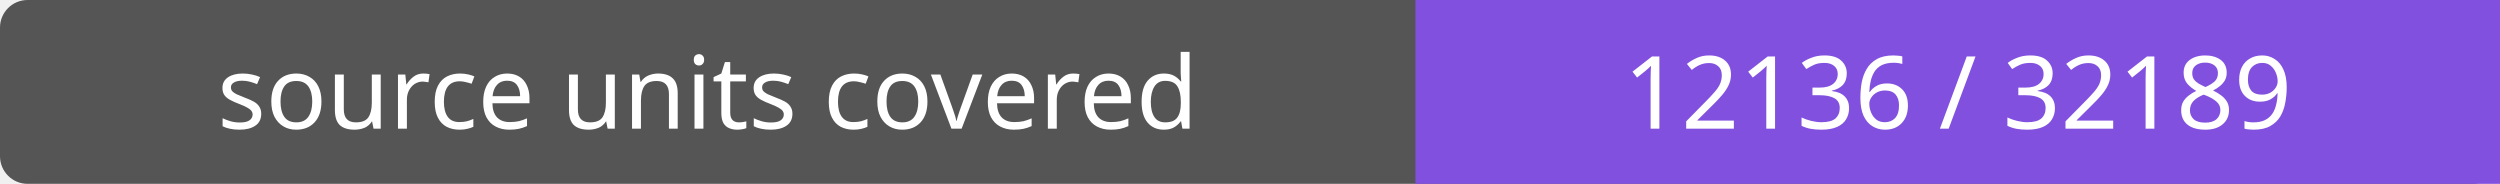
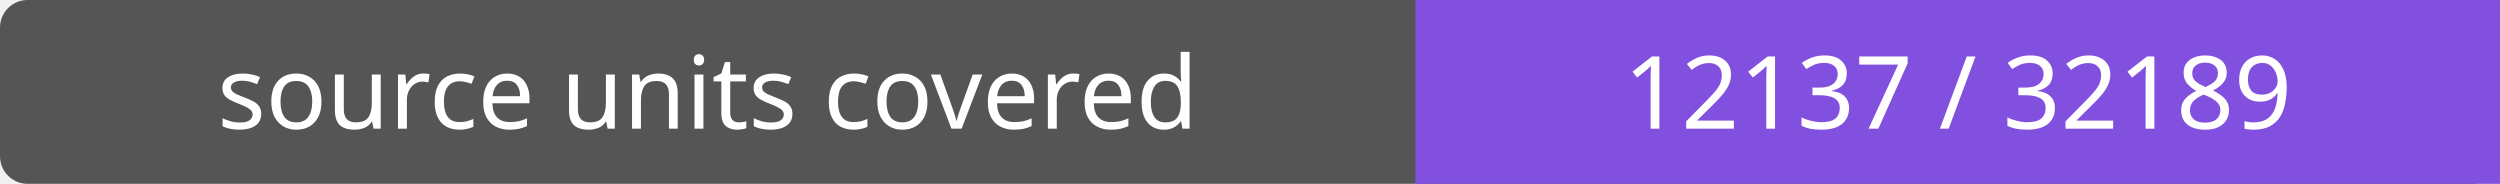
- <svg xmlns="http://www.w3.org/2000/svg" width="272" height="20" role="img" aria-label="source units covered: 12136 / 32189">
+ <svg xmlns="http://www.w3.org/2000/svg" width="272" height="20" role="img" aria-label="source units covered: 12137 / 32189">
  <rect width="272" height="20" rx="3" fill="#555" />
  <path fill="#8250df" d="M154 0h118v20H154z" />
  <g fill="#fff" text-anchor="middle" font-family="Verdana,sans-serif" font-size="11">
    <text x="77.0" y="14">source units covered</text>
-     <text x="213.0" y="14">12136 / 32189</text>
+     <text x="213.0" y="14">12137 / 32189</text>
  </g>
</svg>
